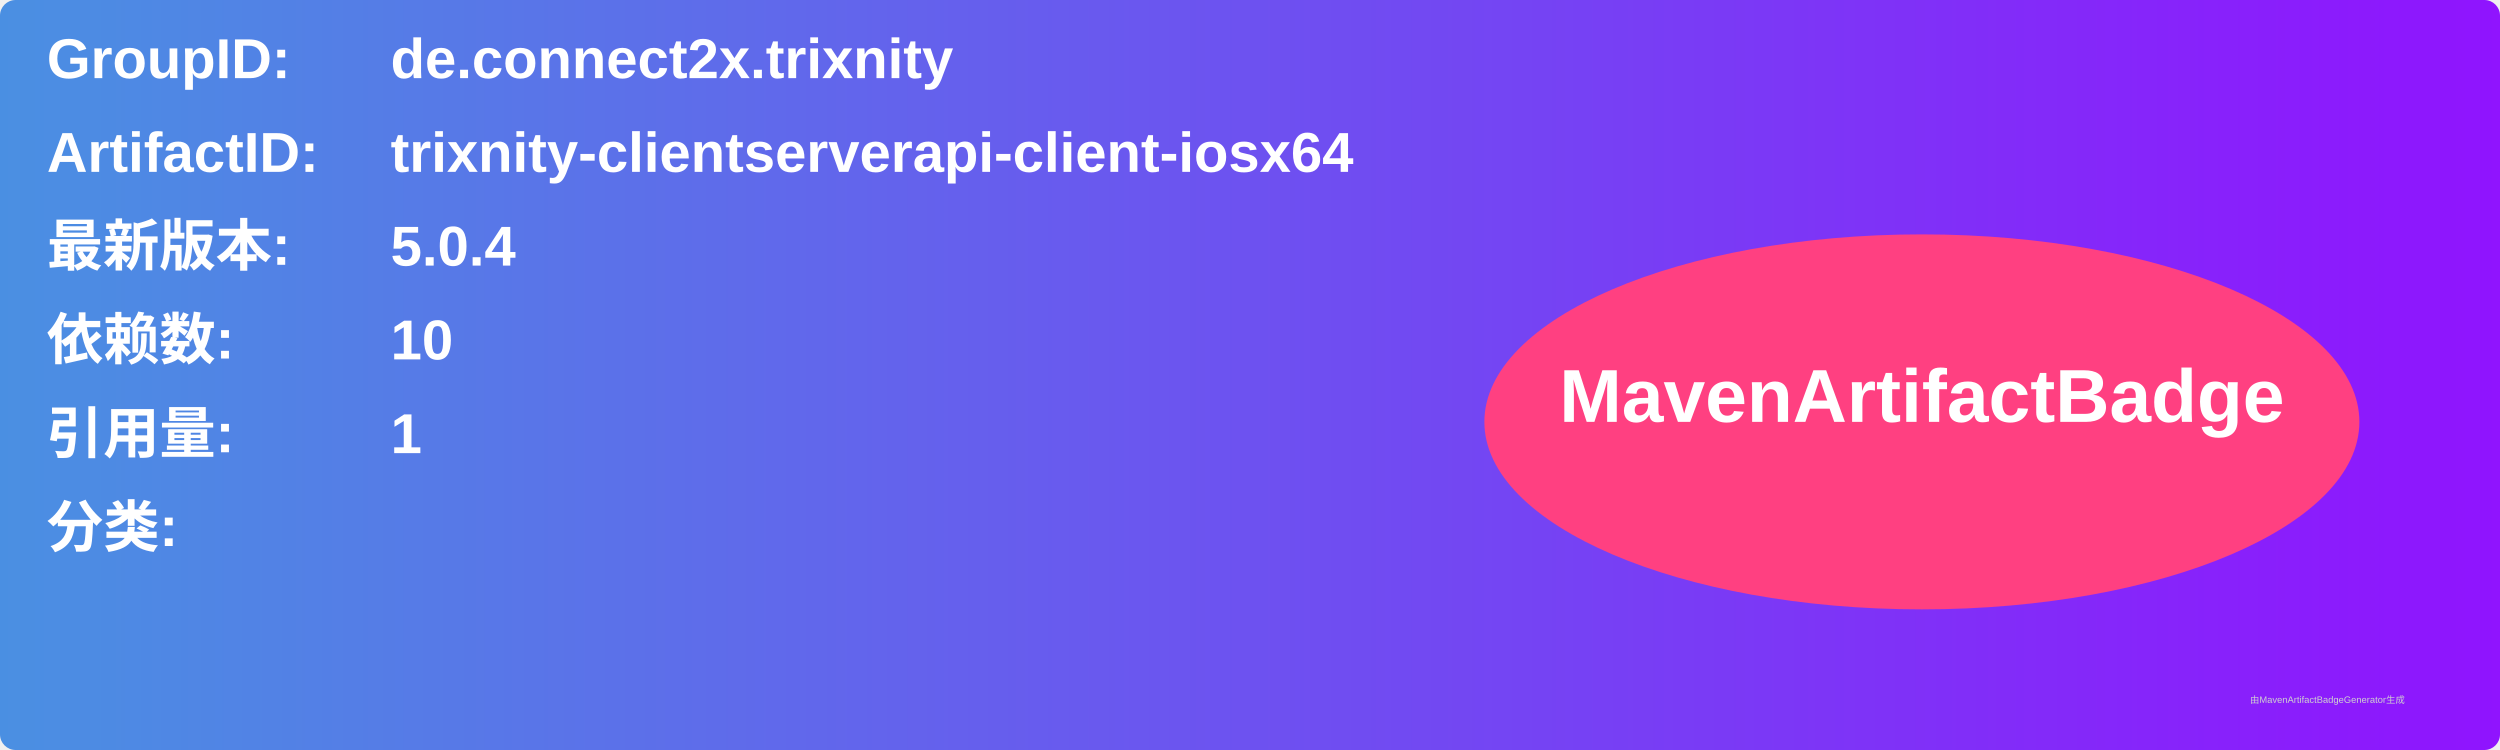
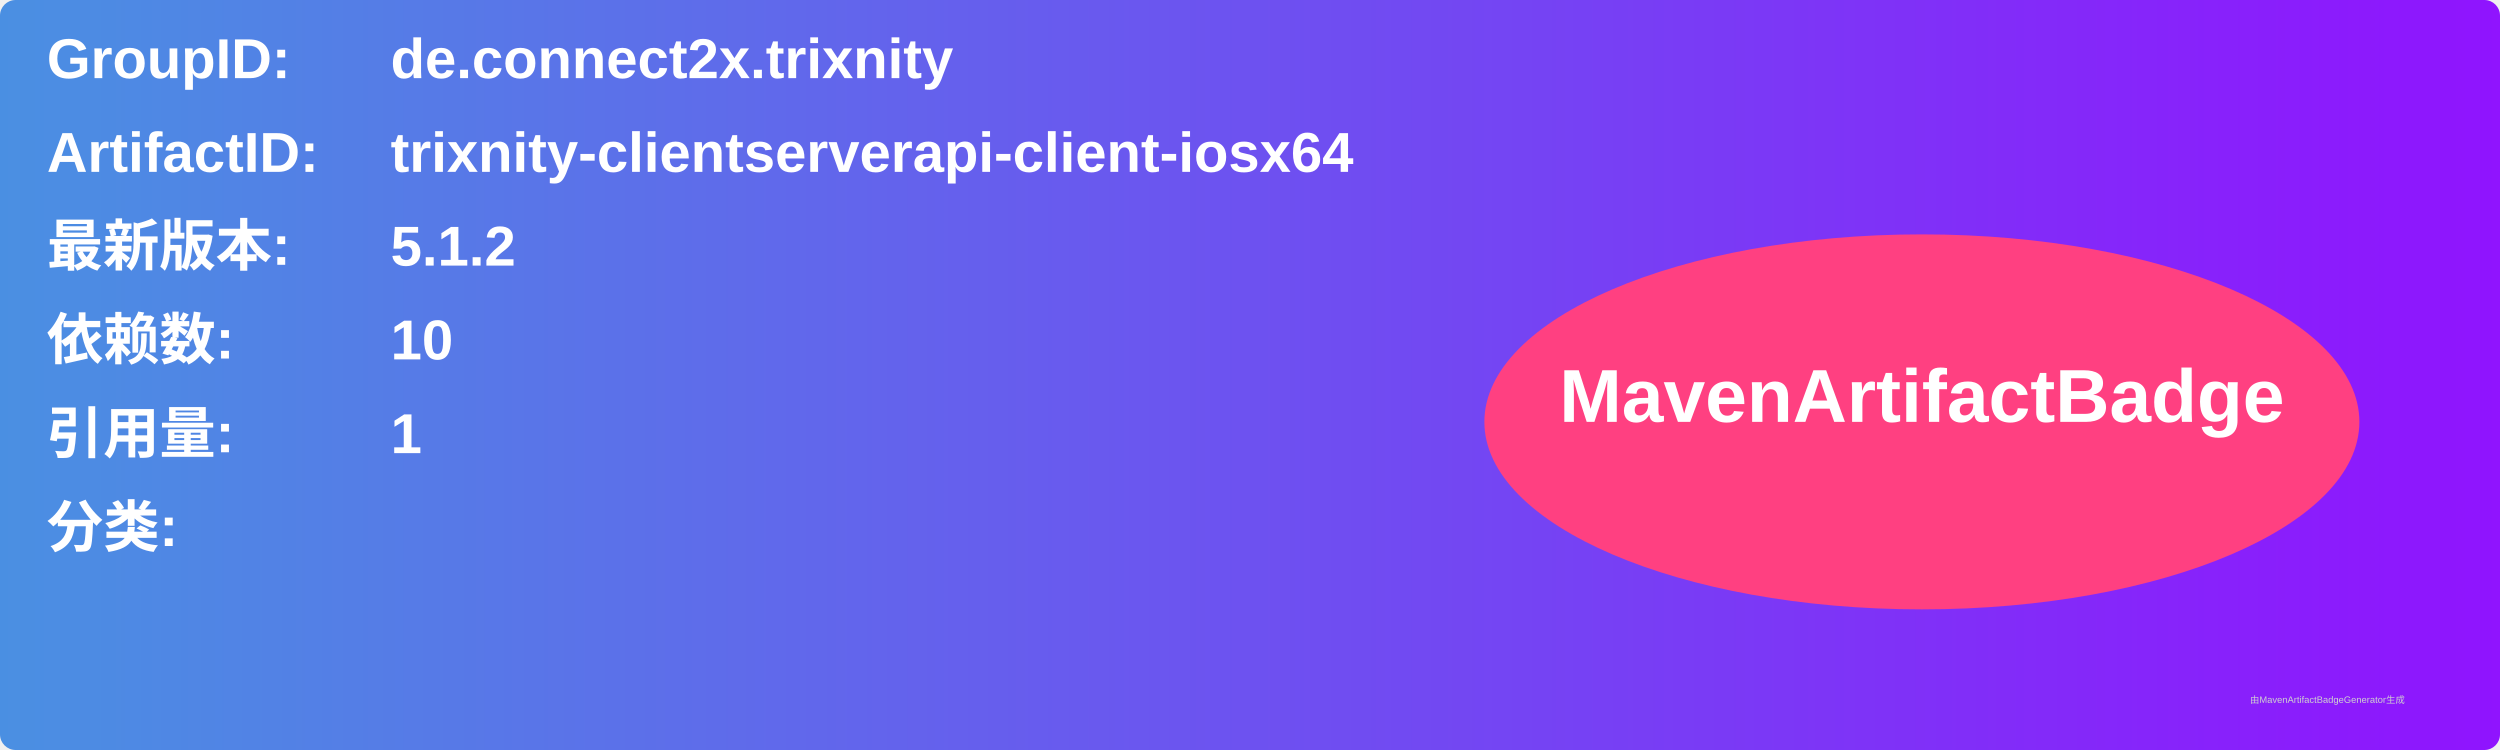
<svg xmlns="http://www.w3.org/2000/svg" width="800" height="240" viewBox="0 0 800 240">
  <linearGradient id="grad" x1="0%" y1="0%" x2="100%" y2="0%">
    <stop offset="0%" stop-color="#4a90e2" />
    <stop offset="100%" stop-color="#9013fe" />
  </linearGradient>
  <rect width="100%" height="100%" rx="5" ry="5" fill="url(#grad)" />
  <g transform="translate(15, 15)">
    <text x="0" y="10" font-family="Arial" font-size="18" fill="white" font-weight="bold" width="260">GroupID:</text>
    <text x="110" y="10" font-family="Arial" font-size="18" fill="white" font-weight="bold" width="460">de.connect2x.trixnity</text>
    <text x="0" y="40" font-family="Arial" font-size="18" fill="white" font-weight="bold" width="260">ArtifactID:</text>
    <text x="110" y="40" font-family="Arial" font-size="18" fill="white" font-weight="bold" width="460">trixnity-clientserverapi-client-iosx64</text>
    <text x="0" y="70" font-family="Arial" font-size="18" fill="white" font-weight="bold">最新版本:</text>
    <text x="110" y="70" font-family="Arial" font-size="18" fill="white" font-weight="bold">
-       <tspan font-weight="bold">5.0.4</tspan>
+       <tspan font-weight="bold">5.1.2</tspan>
    </text>
    <text x="0" y="100" font-family="Arial" font-size="18" fill="white" font-weight="bold">依赖数: </text>
    <text x="110" y="100" font-family="Arial" font-size="18" fill="white">
      <tspan font-weight="bold">10</tspan>
    </text>
    <text x="0" y="130" font-family="Arial" font-size="18" fill="white" font-weight="bold">引用量: </text>
    <text x="110" y="130" font-family="Arial" font-size="18" fill="white">
      <tspan font-weight="bold">1</tspan>
    </text>
    <text x="0" y="160" font-family="Arial" font-size="18" fill="white" font-weight="bold">分类:</text>
    <text x="10" y="190" font-family="Arial" font-size="10" fill="white">
      <tspan font-weight="bold" />
    </text>
    <ellipse cx="600" cy="120" rx="140" ry="60" fill="#ff4081" />
    <text x="600" y="120" text-anchor="middle" font-family="Arial" font-size="24" fill="white" font-weight="bold">MavenArtifactBadge</text>
  </g>
  <text x="720" y="225" font-family="Arial" font-size="3" fill="#d0d0d0">由MavenArtifactBadgeGenerator生成</text>
</svg>
